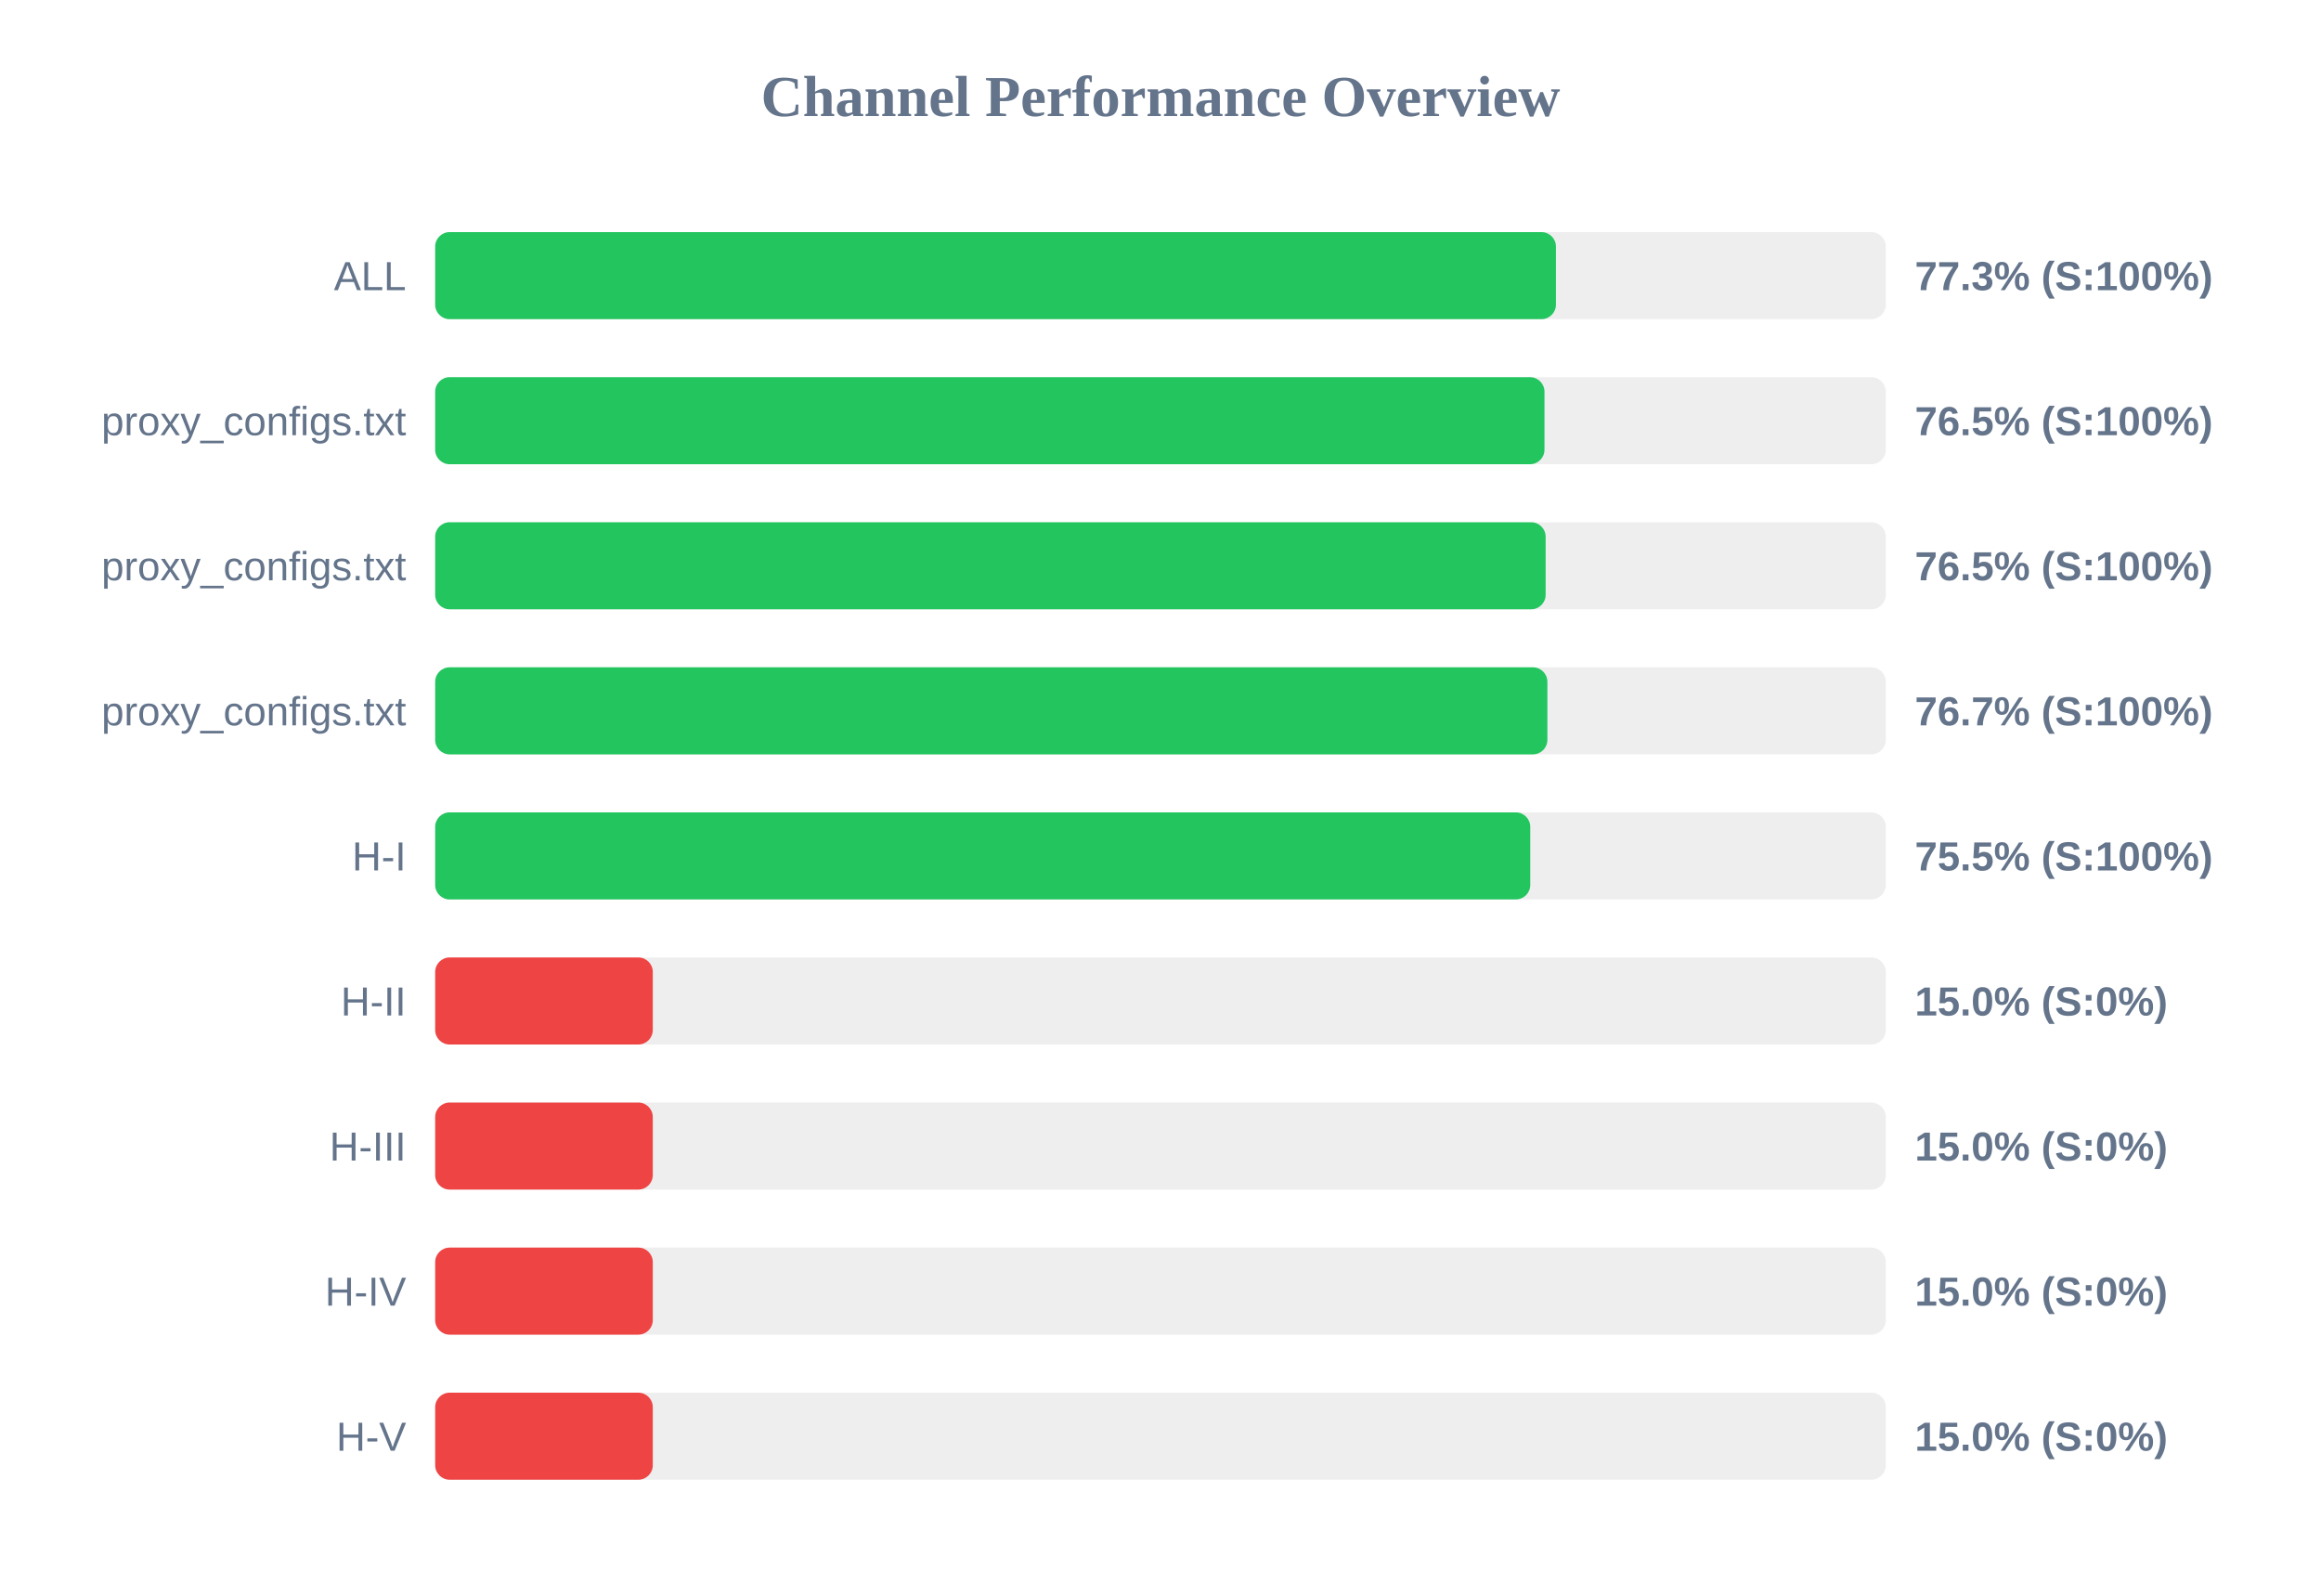
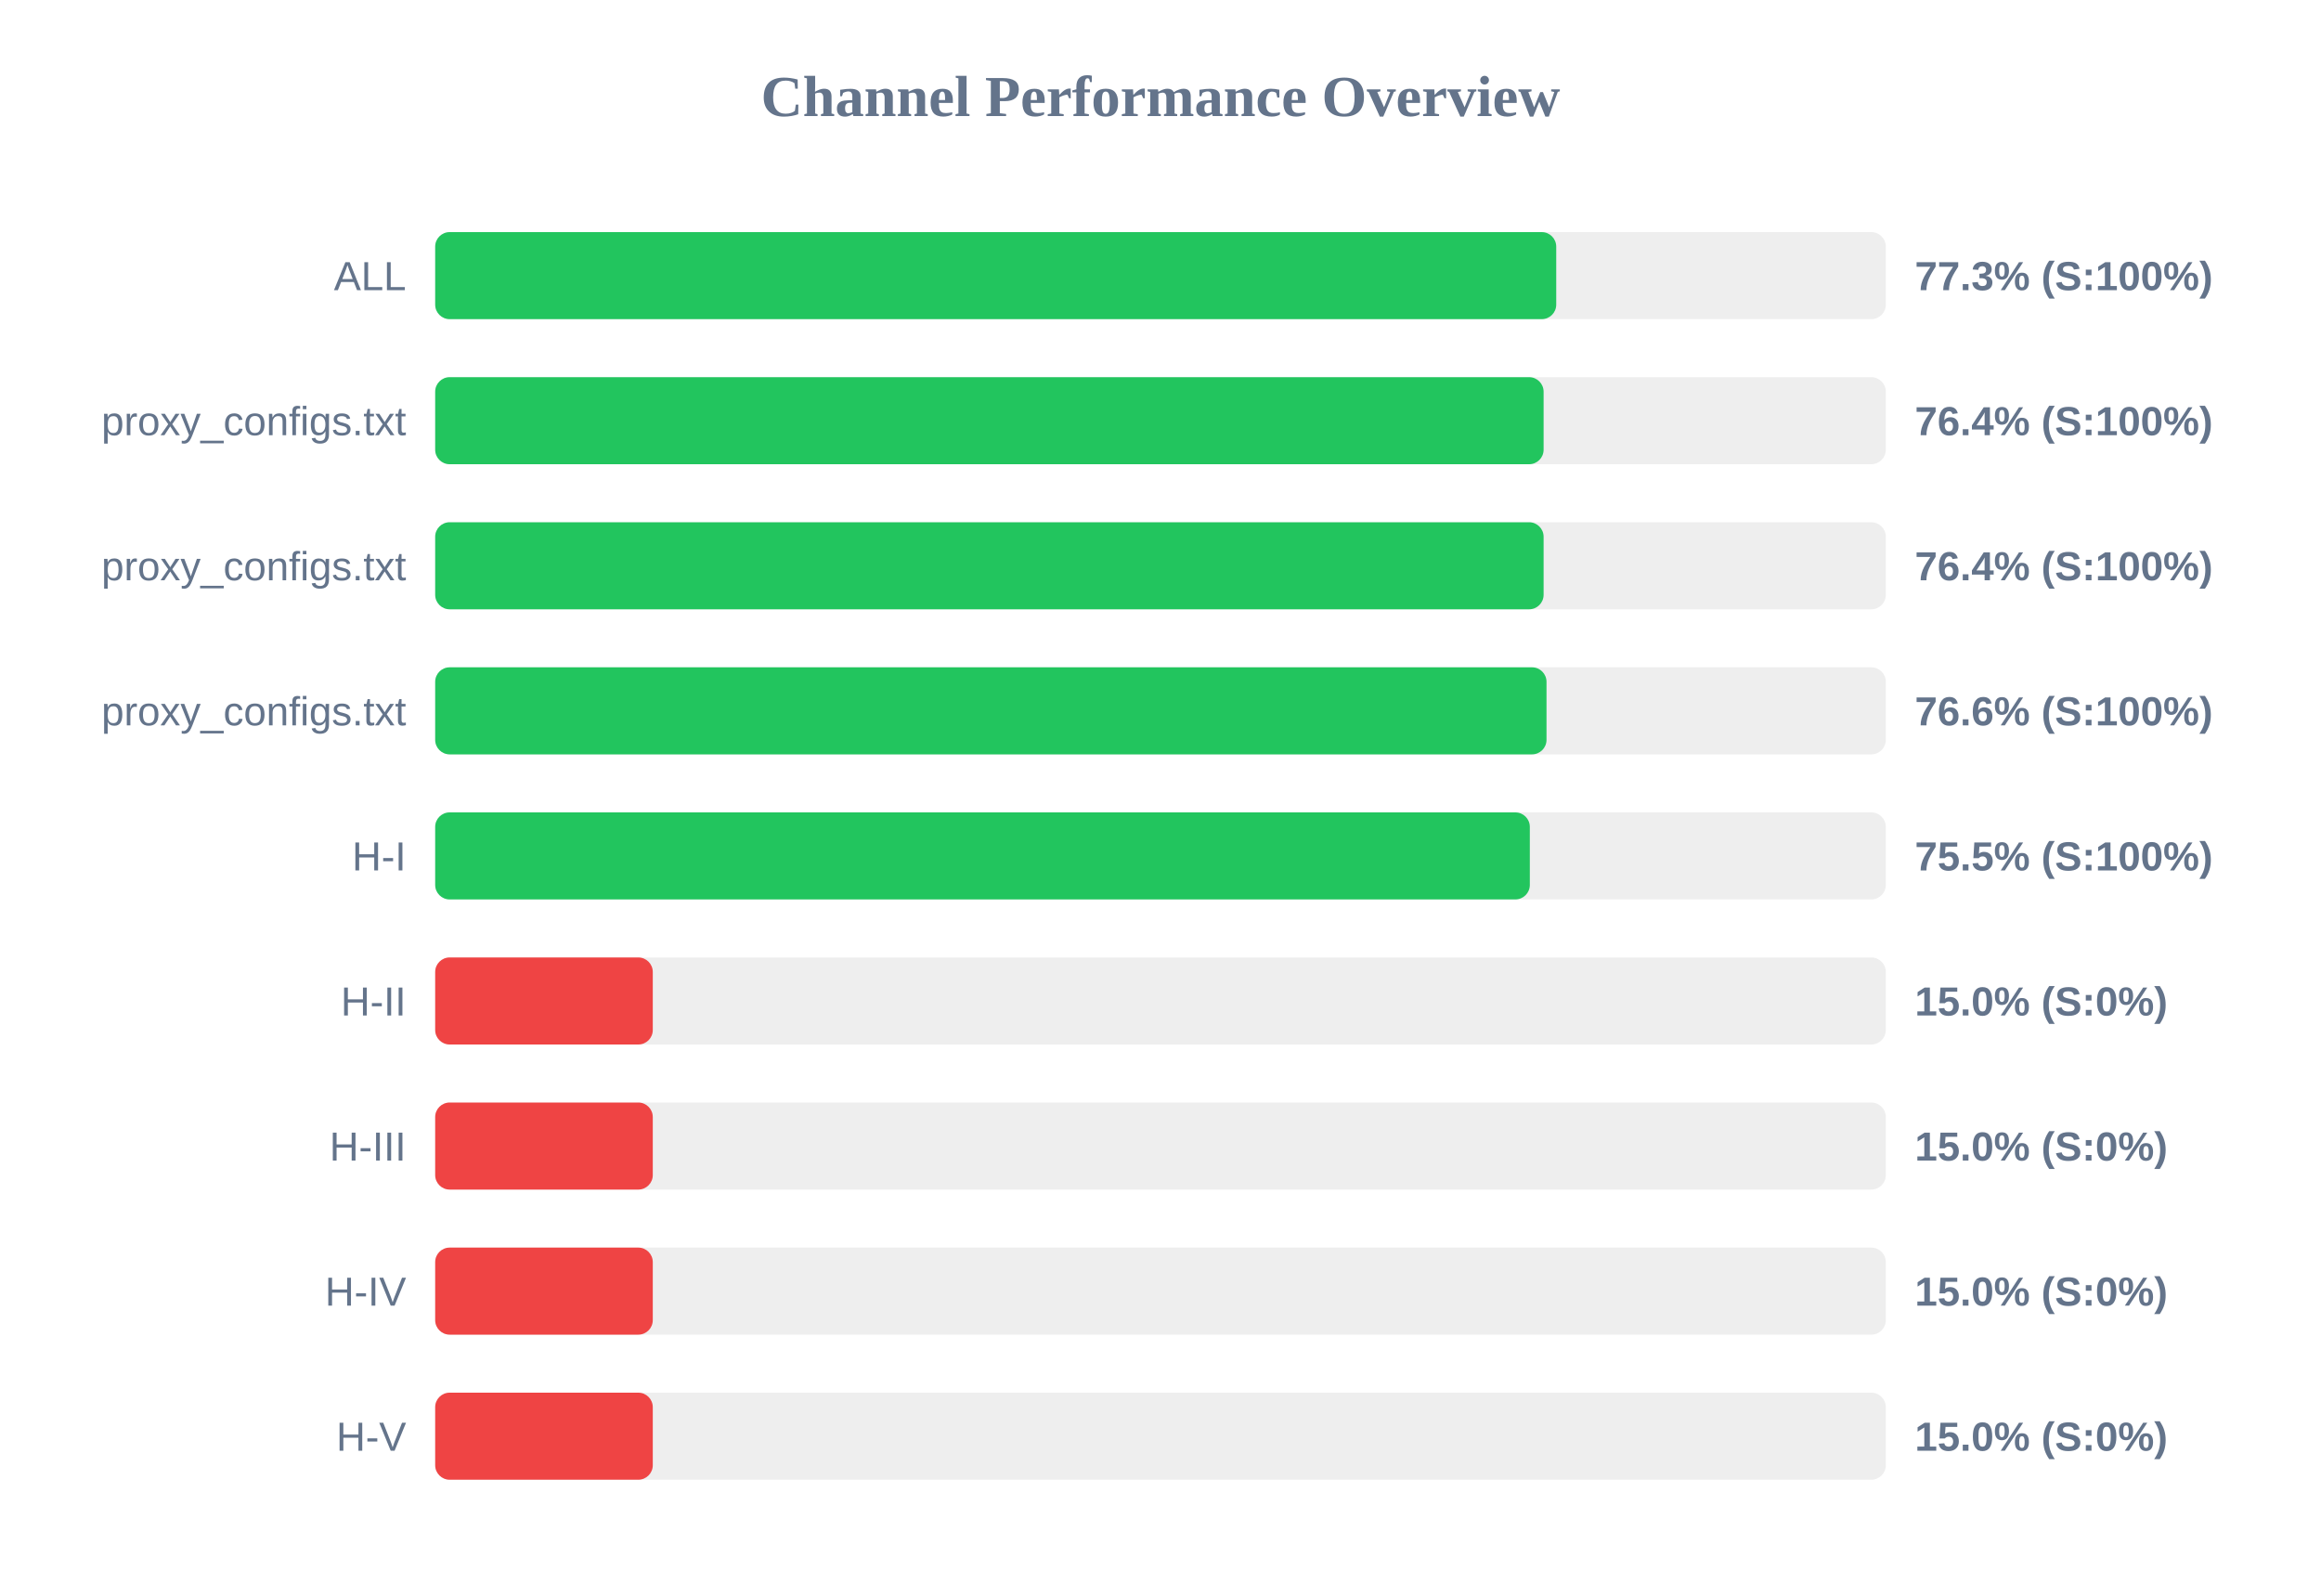
<svg xmlns="http://www.w3.org/2000/svg" width="800" height="550" version="1.1">
  <style>
        .row { font: 14px Arial; fill: #64748b; }
        .score { font: bold 14px Arial; fill: #64748b; }
    </style>
  <text x="400" y="40" text-anchor="middle" font-size="20px" font-weight="bold" fill="#64748b">Channel Performance Overview</text>
  <rect x="150" y="80" width="500" height="30" fill="#eee" rx="5" />
-   <rect x="150" y="80" width="386.3" height="30" fill="#22c55e" rx="5" />
+   <rect x="150" y="80" width="386.4" height="30" fill="#22c55e" rx="5" />
  <text x="140" y="100" text-anchor="end" class="row">ALL</text>
  <text x="660" y="100" text-anchor="start" class="score">77.3% (S:100%)</text>
  <rect x="150" y="130" width="500" height="30" fill="#eee" rx="5" />
-   <rect x="150" y="130" width="382.35" height="30" fill="#22c55e" rx="5" />
+   <rect x="150" y="130" width="382.05" height="30" fill="#22c55e" rx="5" />
  <text x="140" y="150" text-anchor="end" class="row">proxy_configs.txt</text>
-   <text x="660" y="150" text-anchor="start" class="score">76.5% (S:100%)</text>
+   <text x="660" y="150" text-anchor="start" class="score">76.4% (S:100%)</text>
  <rect x="150" y="180" width="500" height="30" fill="#eee" rx="5" />
-   <rect x="150" y="180" width="382.75" height="30" fill="#22c55e" rx="5" />
+   <rect x="150" y="180" width="382.05" height="30" fill="#22c55e" rx="5" />
  <text x="140" y="200" text-anchor="end" class="row">proxy_configs.txt</text>
-   <text x="660" y="200" text-anchor="start" class="score">76.5% (S:100%)</text>
+   <text x="660" y="200" text-anchor="start" class="score">76.4% (S:100%)</text>
  <rect x="150" y="230" width="500" height="30" fill="#eee" rx="5" />
-   <rect x="150" y="230" width="383.35" height="30" fill="#22c55e" rx="5" />
+   <rect x="150" y="230" width="383.05" height="30" fill="#22c55e" rx="5" />
  <text x="140" y="250" text-anchor="end" class="row">proxy_configs.txt</text>
-   <text x="660" y="250" text-anchor="start" class="score">76.7% (S:100%)</text>
+   <text x="660" y="250" text-anchor="start" class="score">76.6% (S:100%)</text>
  <rect x="150" y="280" width="500" height="30" fill="#eee" rx="5" />
-   <rect x="150" y="280" width="377.45" height="30" fill="#22c55e" rx="5" />
+   <rect x="150" y="280" width="377.3" height="30" fill="#22c55e" rx="5" />
  <text x="140" y="300" text-anchor="end" class="row">H-I</text>
  <text x="660" y="300" text-anchor="start" class="score">75.5% (S:100%)</text>
  <rect x="150" y="330" width="500" height="30" fill="#eee" rx="5" />
  <rect x="150" y="330" width="75.0" height="30" fill="#ef4444" rx="5" />
  <text x="140" y="350" text-anchor="end" class="row">H-II</text>
  <text x="660" y="350" text-anchor="start" class="score">15.0% (S:0%)</text>
  <rect x="150" y="380" width="500" height="30" fill="#eee" rx="5" />
  <rect x="150" y="380" width="75.0" height="30" fill="#ef4444" rx="5" />
  <text x="140" y="400" text-anchor="end" class="row">H-III</text>
  <text x="660" y="400" text-anchor="start" class="score">15.0% (S:0%)</text>
  <rect x="150" y="430" width="500" height="30" fill="#eee" rx="5" />
  <rect x="150" y="430" width="75.0" height="30" fill="#ef4444" rx="5" />
  <text x="140" y="450" text-anchor="end" class="row">H-IV</text>
  <text x="660" y="450" text-anchor="start" class="score">15.0% (S:0%)</text>
  <rect x="150" y="480" width="500" height="30" fill="#eee" rx="5" />
  <rect x="150" y="480" width="75.0" height="30" fill="#ef4444" rx="5" />
  <text x="140" y="500" text-anchor="end" class="row">H-V</text>
  <text x="660" y="500" text-anchor="start" class="score">15.0% (S:0%)</text>
</svg>
